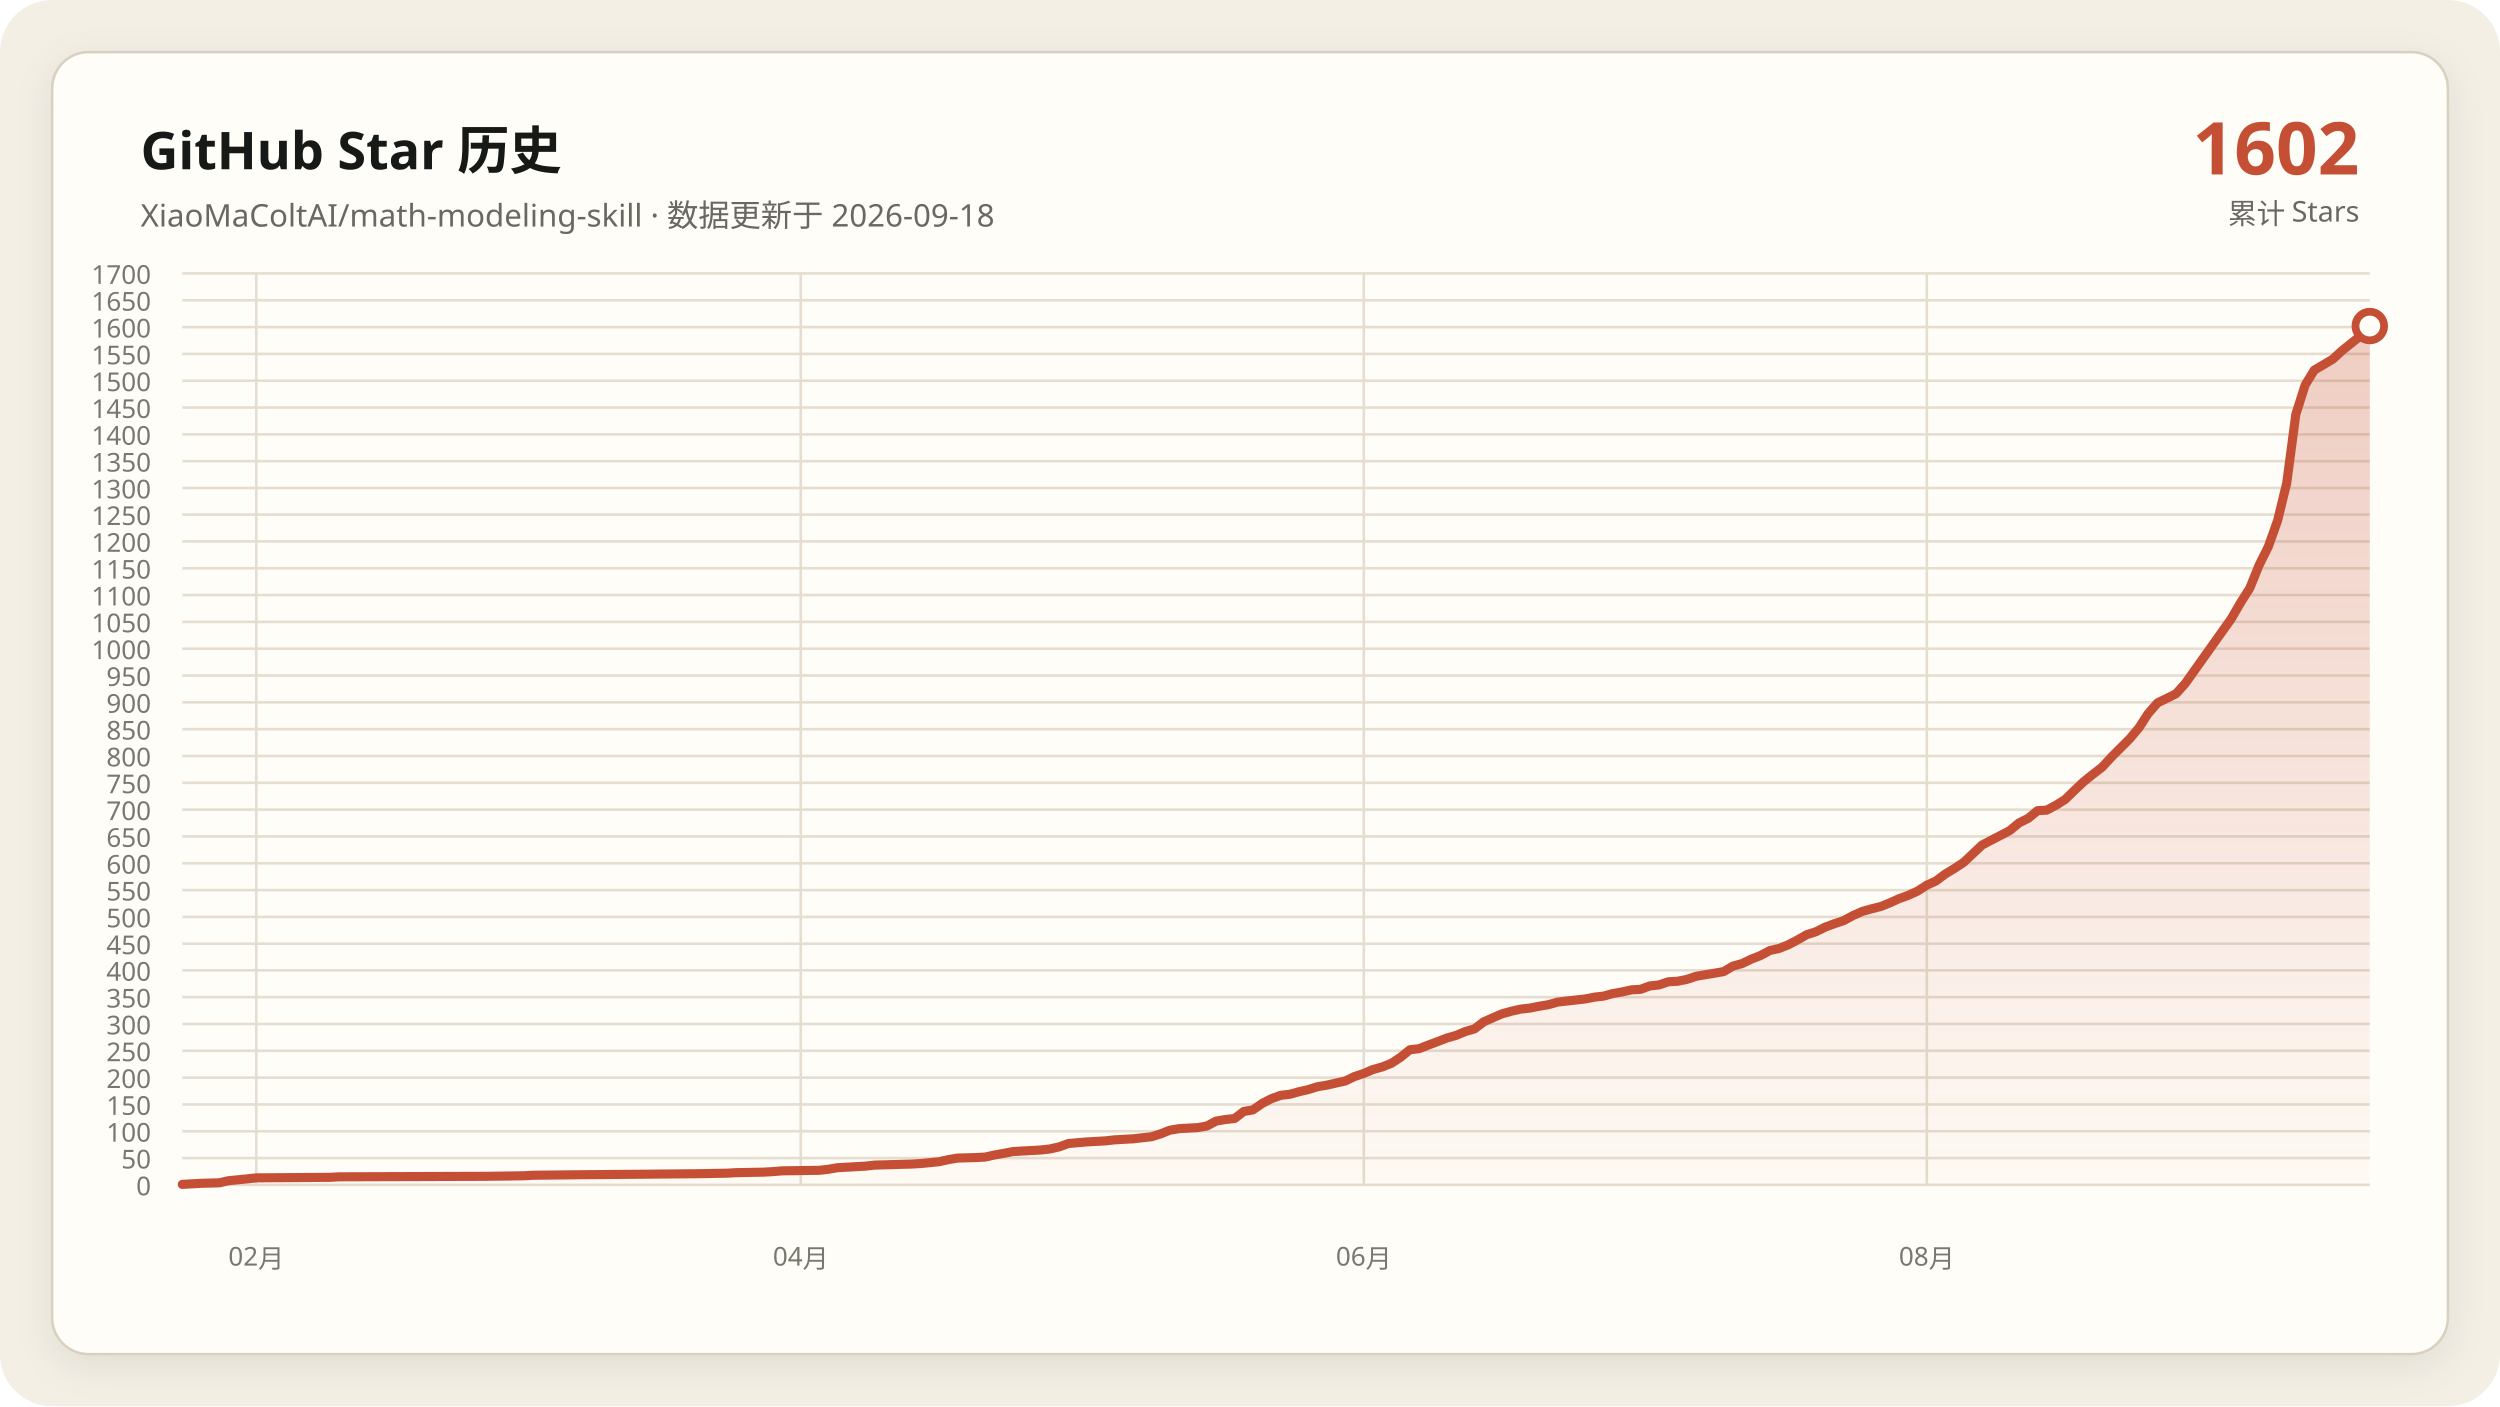
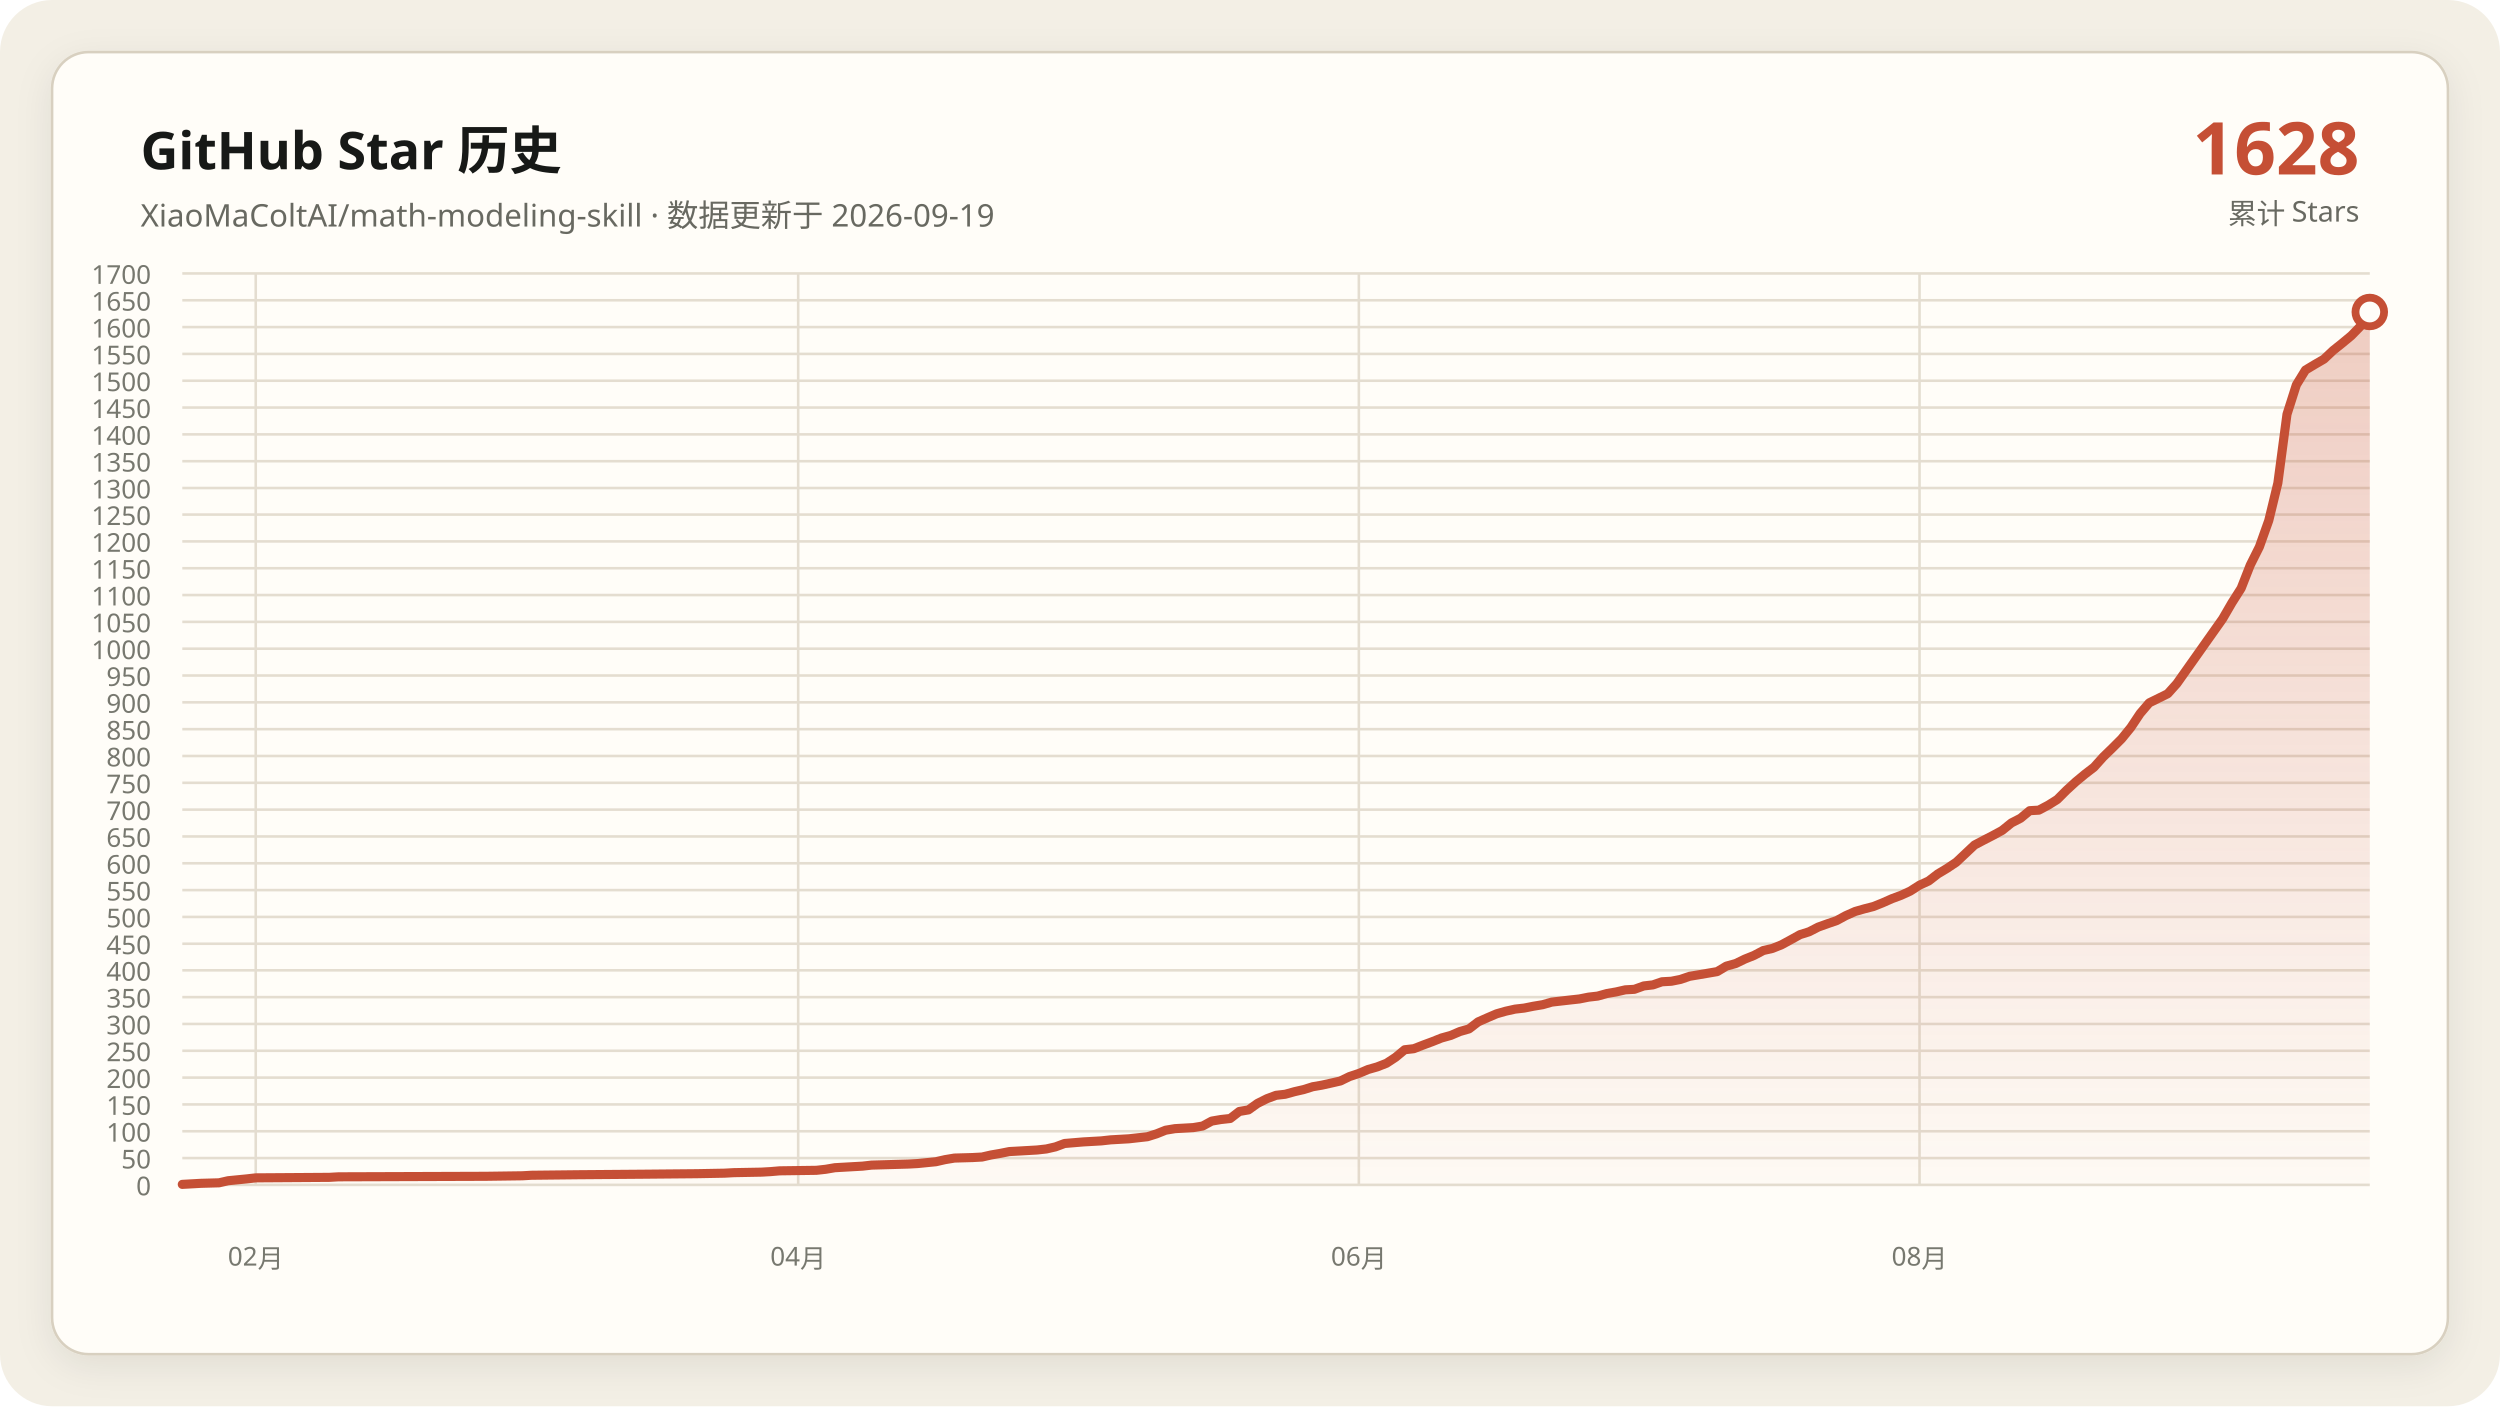
<svg xmlns="http://www.w3.org/2000/svg" data-y-max="1700" viewBox="0 0 960 540" role="img" aria-labelledby="title desc">
  <defs>
    <linearGradient id="area" x1="0" y1="0" x2="0" y2="1">
      <stop offset="0" stop-color="#c54f35" stop-opacity=".28" />
      <stop offset="1" stop-color="#c54f35" stop-opacity=".02" />
    </linearGradient>
    <filter id="shadow" x="-10%" y="-10%" width="120%" height="120%">
      <feDropShadow dx="0" dy="4" stdDeviation="7" flood-color="#171917" flood-opacity=".08" />
    </filter>
  </defs>
  <rect width="960" height="540" rx="20" fill="#f3efe5" />
  <rect x="20" y="20" width="920" height="500" rx="14" fill="#fffdf8" stroke="#d8d0c0" filter="url(#shadow)" />
  <g font-family="Segoe UI, Microsoft YaHei, sans-serif">
    <text x="54" y="65" fill="#171917" font-size="20" font-weight="700">GitHub Star 历史</text>
-     <text x="54" y="87" fill="#686961" font-size="12">XiaoMaColtAI/math-modeling-skill · 数据更新于 2026-09-18</text>
-     <text x="906" y="67" fill="#c54f35" font-size="28" font-weight="750" text-anchor="end">1602</text>
+     <text x="54" y="87" fill="#686961" font-size="12">XiaoMaColtAI/math-modeling-skill · 数据更新于 2026-09-19</text>
+     <text x="906" y="67" fill="#c54f35" font-size="28" font-weight="750" text-anchor="end">1628</text>
    <text x="906" y="86" fill="#686961" font-size="11" text-anchor="end">累计 Stars</text>
    <g fill="#77786f" font-size="10">
      <path d="M70 455.0H910" fill="none" stroke="#e4ddd0" stroke-width="1" />
      <text data-y-tick="true" x="58" y="459.0" text-anchor="end">0</text>
      <path d="M70 444.7H910" fill="none" stroke="#e4ddd0" stroke-width="1" />
      <text data-y-tick="true" x="58" y="448.7" text-anchor="end">50</text>
      <path d="M70 434.4H910" fill="none" stroke="#e4ddd0" stroke-width="1" />
      <text data-y-tick="true" x="58" y="438.4" text-anchor="end">100</text>
      <path d="M70 424.1H910" fill="none" stroke="#e4ddd0" stroke-width="1" />
      <text data-y-tick="true" x="58" y="428.1" text-anchor="end">150</text>
      <path d="M70 413.8H910" fill="none" stroke="#e4ddd0" stroke-width="1" />
      <text data-y-tick="true" x="58" y="417.8" text-anchor="end">200</text>
      <path d="M70 403.5H910" fill="none" stroke="#e4ddd0" stroke-width="1" />
      <text data-y-tick="true" x="58" y="407.5" text-anchor="end">250</text>
      <path d="M70 393.2H910" fill="none" stroke="#e4ddd0" stroke-width="1" />
      <text data-y-tick="true" x="58" y="397.2" text-anchor="end">300</text>
      <path d="M70 382.9H910" fill="none" stroke="#e4ddd0" stroke-width="1" />
      <text data-y-tick="true" x="58" y="386.9" text-anchor="end">350</text>
      <path d="M70 372.6H910" fill="none" stroke="#e4ddd0" stroke-width="1" />
      <text data-y-tick="true" x="58" y="376.6" text-anchor="end">400</text>
      <path d="M70 362.4H910" fill="none" stroke="#e4ddd0" stroke-width="1" />
      <text data-y-tick="true" x="58" y="366.4" text-anchor="end">450</text>
      <path d="M70 352.1H910" fill="none" stroke="#e4ddd0" stroke-width="1" />
      <text data-y-tick="true" x="58" y="356.1" text-anchor="end">500</text>
      <path d="M70 341.8H910" fill="none" stroke="#e4ddd0" stroke-width="1" />
      <text data-y-tick="true" x="58" y="345.8" text-anchor="end">550</text>
      <path d="M70 331.5H910" fill="none" stroke="#e4ddd0" stroke-width="1" />
      <text data-y-tick="true" x="58" y="335.5" text-anchor="end">600</text>
      <path d="M70 321.2H910" fill="none" stroke="#e4ddd0" stroke-width="1" />
      <text data-y-tick="true" x="58" y="325.2" text-anchor="end">650</text>
      <path d="M70 310.9H910" fill="none" stroke="#e4ddd0" stroke-width="1" />
      <text data-y-tick="true" x="58" y="314.9" text-anchor="end">700</text>
      <path d="M70 300.6H910" fill="none" stroke="#e4ddd0" stroke-width="1" />
      <text data-y-tick="true" x="58" y="304.6" text-anchor="end">750</text>
      <path d="M70 290.3H910" fill="none" stroke="#e4ddd0" stroke-width="1" />
      <text data-y-tick="true" x="58" y="294.3" text-anchor="end">800</text>
      <path d="M70 280.0H910" fill="none" stroke="#e4ddd0" stroke-width="1" />
      <text data-y-tick="true" x="58" y="284.0" text-anchor="end">850</text>
      <path d="M70 269.7H910" fill="none" stroke="#e4ddd0" stroke-width="1" />
      <text data-y-tick="true" x="58" y="273.7" text-anchor="end">900</text>
      <path d="M70 259.4H910" fill="none" stroke="#e4ddd0" stroke-width="1" />
      <text data-y-tick="true" x="58" y="263.4" text-anchor="end">950</text>
      <path d="M70 249.1H910" fill="none" stroke="#e4ddd0" stroke-width="1" />
      <text data-y-tick="true" x="58" y="253.1" text-anchor="end">1000</text>
      <path d="M70 238.8H910" fill="none" stroke="#e4ddd0" stroke-width="1" />
      <text data-y-tick="true" x="58" y="242.8" text-anchor="end">1050</text>
      <path d="M70 228.5H910" fill="none" stroke="#e4ddd0" stroke-width="1" />
      <text data-y-tick="true" x="58" y="232.5" text-anchor="end">1100</text>
      <path d="M70 218.2H910" fill="none" stroke="#e4ddd0" stroke-width="1" />
      <text data-y-tick="true" x="58" y="222.2" text-anchor="end">1150</text>
      <path d="M70 207.9H910" fill="none" stroke="#e4ddd0" stroke-width="1" />
      <text data-y-tick="true" x="58" y="211.9" text-anchor="end">1200</text>
      <path d="M70 197.6H910" fill="none" stroke="#e4ddd0" stroke-width="1" />
      <text data-y-tick="true" x="58" y="201.6" text-anchor="end">1250</text>
      <path d="M70 187.4H910" fill="none" stroke="#e4ddd0" stroke-width="1" />
      <text data-y-tick="true" x="58" y="191.4" text-anchor="end">1300</text>
      <path d="M70 177.1H910" fill="none" stroke="#e4ddd0" stroke-width="1" />
      <text data-y-tick="true" x="58" y="181.1" text-anchor="end">1350</text>
      <path d="M70 166.8H910" fill="none" stroke="#e4ddd0" stroke-width="1" />
      <text data-y-tick="true" x="58" y="170.8" text-anchor="end">1400</text>
      <path d="M70 156.5H910" fill="none" stroke="#e4ddd0" stroke-width="1" />
      <text data-y-tick="true" x="58" y="160.5" text-anchor="end">1450</text>
      <path d="M70 146.2H910" fill="none" stroke="#e4ddd0" stroke-width="1" />
      <text data-y-tick="true" x="58" y="150.2" text-anchor="end">1500</text>
      <path d="M70 135.9H910" fill="none" stroke="#e4ddd0" stroke-width="1" />
      <text data-y-tick="true" x="58" y="139.9" text-anchor="end">1550</text>
      <path d="M70 125.6H910" fill="none" stroke="#e4ddd0" stroke-width="1" />
      <text data-y-tick="true" x="58" y="129.6" text-anchor="end">1600</text>
      <path d="M70 115.3H910" fill="none" stroke="#e4ddd0" stroke-width="1" />
      <text data-y-tick="true" x="58" y="119.3" text-anchor="end">1650</text>
      <path d="M70 105.0H910" fill="none" stroke="#e4ddd0" stroke-width="1" />
      <text data-y-tick="true" x="58" y="109.0" text-anchor="end">1700</text>
-       <path d="M98.4 105V455" fill="none" stroke="#e4ddd0" stroke-width="1" />
-       <text x="98.4" y="486" text-anchor="middle">02月</text>
-       <path d="M307.5 105V455" fill="none" stroke="#e4ddd0" stroke-width="1" />
-       <text x="307.5" y="486" text-anchor="middle">04月</text>
-       <path d="M523.7 105V455" fill="none" stroke="#e4ddd0" stroke-width="1" />
-       <text x="523.7" y="486" text-anchor="middle">06月</text>
-       <path d="M739.9 105V455" fill="none" stroke="#e4ddd0" stroke-width="1" />
-       <text x="739.9" y="486" text-anchor="middle">08月</text>
+       <path d="M98.2 105V455" fill="none" stroke="#e4ddd0" stroke-width="1" />
+       <text x="98.2" y="486" text-anchor="middle">02月</text>
+       <path d="M306.5 105V455" fill="none" stroke="#e4ddd0" stroke-width="1" />
+       <text x="306.5" y="486" text-anchor="middle">04月</text>
+       <path d="M521.8 105V455" fill="none" stroke="#e4ddd0" stroke-width="1" />
+       <text x="521.8" y="486" text-anchor="middle">06月</text>
+       <path d="M737.1 105V455" fill="none" stroke="#e4ddd0" stroke-width="1" />
+       <text x="737.1" y="486" text-anchor="middle">08月</text>
    </g>
-     <polygon fill="url(#area)" points="70.0,455 70.0,454.8 77.1,454.4 84.2,454.2 87.7,453.4 94.8,452.7 98.4,452.3 126.7,452.1 130.3,451.9 187.0,451.7 201.1,451.5 204.7,451.3 222.4,451.1 247.2,450.9 268.5,450.7 279.1,450.5 282.7,450.3 293.3,450.1 296.8,449.9 300.4,449.6 314.6,449.4 318.1,449.0 321.6,448.4 325.2,448.2 328.7,448.0 332.3,447.8 335.8,447.4 342.9,447.2 350.0,447.0 353.5,446.8 360.6,446.1 364.2,445.3 367.7,444.7 374.8,444.5 378.4,444.3 381.9,443.5 385.4,442.9 389.0,442.2 392.5,442.0 396.1,441.8 399.6,441.6 403.2,441.2 406.7,440.4 410.3,439.1 417.3,438.5 424.4,438.1 428.0,437.7 431.5,437.5 435.1,437.3 442.2,436.5 445.7,435.4 449.2,434.0 452.8,433.4 456.3,433.2 459.9,433.0 463.4,432.4 467.0,430.5 470.5,429.9 474.1,429.5 477.6,426.8 481.1,426.2 484.7,423.7 488.2,421.9 491.8,420.6 495.3,420.2 498.9,419.2 502.4,418.4 505.9,417.3 509.5,416.7 513.0,415.9 516.6,415.1 520.1,413.4 523.7,412.2 527.2,410.7 530.8,409.7 534.3,408.3 537.8,406.0 541.4,403.1 544.9,402.7 548.5,401.3 552.0,400.0 555.6,398.6 559.1,397.6 562.7,396.1 566.2,395.1 569.7,392.4 573.3,390.8 576.8,389.3 580.4,388.3 583.9,387.5 587.5,387.1 591.0,386.4 594.6,385.8 598.1,384.8 601.6,384.4 605.2,384.0 608.7,383.6 612.3,382.9 615.8,382.5 619.4,381.5 622.9,380.9 626.5,380.1 630.0,379.9 633.5,378.6 637.1,378.2 640.6,377.0 644.2,376.8 647.7,376.1 651.3,374.9 654.8,374.3 658.4,373.7 661.9,373.1 665.4,371.0 669.0,370.0 672.5,368.3 676.1,366.9 679.6,365.0 683.2,364.2 686.7,362.8 690.3,360.9 693.8,358.9 697.3,357.8 700.9,356.0 704.4,354.7 708.0,353.5 711.5,351.6 715.1,350.0 718.6,349.0 722.2,348.1 725.7,346.7 729.2,345.1 732.8,343.8 736.3,342.2 739.9,339.9 743.4,338.3 747.0,335.6 750.5,333.5 754.1,331.1 761.1,324.5 764.7,322.6 768.2,320.8 771.8,318.9 775.3,316.0 778.9,314.2 782.4,311.3 785.9,311.1 789.5,309.2 793.0,307.0 796.6,303.5 800.1,300.2 803.7,297.3 807.2,294.6 810.8,290.7 814.3,287.2 817.8,283.7 821.4,279.4 824.9,274.0 828.5,269.9 835.6,266.4 839.1,262.5 856.8,237.6 860.4,231.4 863.9,225.9 867.5,217.0 871.0,210.0 874.6,199.9 878.1,185.5 881.6,159.1 885.2,147.8 888.7,142.1 892.3,140.0 895.8,137.9 899.4,134.6 902.9,131.8 906.5,128.9 910.0,125.2 910.0,455" />
-     <polyline fill="none" stroke="#c54f35" stroke-width="3.5" stroke-linecap="round" stroke-linejoin="round" points="70.0,454.8 77.1,454.4 84.2,454.2 87.7,453.4 94.8,452.7 98.4,452.3 126.7,452.1 130.3,451.9 187.0,451.7 201.1,451.5 204.7,451.3 222.4,451.1 247.2,450.9 268.5,450.7 279.1,450.5 282.7,450.3 293.3,450.1 296.8,449.9 300.4,449.6 314.6,449.4 318.1,449.0 321.6,448.4 325.2,448.2 328.7,448.0 332.3,447.8 335.8,447.4 342.9,447.2 350.0,447.0 353.5,446.8 360.6,446.1 364.2,445.3 367.7,444.7 374.8,444.5 378.4,444.3 381.9,443.5 385.4,442.9 389.0,442.2 392.5,442.0 396.1,441.8 399.6,441.6 403.2,441.2 406.7,440.4 410.3,439.1 417.3,438.5 424.4,438.1 428.0,437.7 431.5,437.5 435.1,437.3 442.2,436.5 445.7,435.4 449.2,434.0 452.8,433.4 456.3,433.2 459.9,433.0 463.4,432.4 467.0,430.5 470.5,429.9 474.1,429.5 477.6,426.8 481.1,426.2 484.7,423.7 488.2,421.9 491.8,420.6 495.3,420.2 498.9,419.2 502.4,418.4 505.9,417.3 509.5,416.7 513.0,415.9 516.6,415.1 520.1,413.4 523.7,412.2 527.2,410.7 530.8,409.7 534.3,408.3 537.8,406.0 541.4,403.1 544.9,402.7 548.5,401.3 552.0,400.0 555.6,398.6 559.1,397.6 562.7,396.1 566.2,395.1 569.7,392.4 573.3,390.8 576.8,389.3 580.4,388.3 583.9,387.5 587.5,387.1 591.0,386.4 594.6,385.8 598.1,384.8 601.6,384.4 605.2,384.0 608.7,383.6 612.3,382.9 615.8,382.5 619.4,381.5 622.9,380.9 626.5,380.1 630.0,379.9 633.5,378.6 637.1,378.2 640.6,377.0 644.2,376.8 647.7,376.1 651.3,374.9 654.8,374.3 658.4,373.7 661.9,373.1 665.4,371.0 669.0,370.0 672.5,368.3 676.1,366.9 679.6,365.0 683.2,364.2 686.7,362.8 690.3,360.9 693.8,358.9 697.3,357.8 700.9,356.0 704.4,354.7 708.0,353.5 711.5,351.6 715.1,350.0 718.6,349.0 722.2,348.1 725.7,346.7 729.2,345.1 732.8,343.8 736.3,342.2 739.9,339.9 743.4,338.3 747.0,335.6 750.5,333.5 754.1,331.1 761.1,324.5 764.7,322.6 768.2,320.8 771.8,318.9 775.3,316.0 778.9,314.2 782.4,311.3 785.9,311.1 789.5,309.2 793.0,307.0 796.6,303.5 800.1,300.2 803.7,297.3 807.2,294.6 810.8,290.7 814.3,287.2 817.8,283.7 821.4,279.4 824.9,274.0 828.5,269.9 835.6,266.4 839.1,262.5 856.8,237.6 860.4,231.4 863.9,225.9 867.5,217.0 871.0,210.0 874.6,199.9 878.1,185.5 881.6,159.1 885.2,147.8 888.7,142.1 892.3,140.0 895.8,137.9 899.4,134.6 902.9,131.8 906.5,128.9 910.0,125.2" />
-     <circle cx="910.0" cy="125.2" r="5.5" fill="#fffdf8" stroke="#c54f35" stroke-width="3" />
+     <polygon fill="url(#area)" points="70.0,455 70.0,454.8 77.1,454.4 84.1,454.2 87.6,453.4 94.7,452.7 98.2,452.3 126.5,452.1 130.0,451.9 186.5,451.7 200.6,451.5 204.1,451.3 221.8,451.1 246.5,450.9 267.6,450.7 278.2,450.5 281.8,450.3 292.4,450.1 295.9,449.9 299.4,449.6 313.5,449.4 317.1,449.0 320.6,448.4 324.1,448.2 327.6,448.0 331.2,447.8 334.7,447.4 341.8,447.2 348.8,447.0 352.4,446.8 359.4,446.1 362.9,445.3 366.5,444.7 373.5,444.5 377.1,444.3 380.6,443.5 384.1,442.9 387.6,442.2 391.2,442.0 394.7,441.8 398.2,441.6 401.8,441.2 405.3,440.4 408.8,439.1 415.9,438.5 422.9,438.1 426.5,437.7 430.0,437.5 433.5,437.3 440.6,436.5 444.1,435.4 447.6,434.0 451.2,433.4 454.7,433.2 458.2,433.0 461.8,432.4 465.3,430.5 468.8,429.9 472.4,429.5 475.9,426.8 479.4,426.2 482.9,423.7 486.5,421.9 490.0,420.6 493.5,420.2 497.1,419.2 500.6,418.4 504.1,417.3 507.6,416.7 511.2,415.9 514.7,415.1 518.2,413.4 521.8,412.2 525.3,410.7 528.8,409.7 532.4,408.3 535.9,406.0 539.4,403.1 542.9,402.7 546.5,401.3 550.0,400.0 553.5,398.6 557.1,397.6 560.6,396.1 564.1,395.1 567.6,392.4 571.2,390.8 574.7,389.3 578.2,388.3 581.8,387.5 585.3,387.1 588.8,386.4 592.4,385.8 595.9,384.8 599.4,384.4 602.9,384.0 606.5,383.6 610.0,382.9 613.5,382.5 617.1,381.5 620.6,380.9 624.1,380.1 627.6,379.9 631.2,378.6 634.7,378.2 638.2,377.0 641.8,376.8 645.3,376.1 648.8,374.9 652.4,374.3 655.9,373.7 659.4,373.1 662.9,371.0 666.5,370.0 670.0,368.3 673.5,366.9 677.1,365.0 680.6,364.2 684.1,362.8 687.6,360.9 691.2,358.9 694.7,357.8 698.2,356.0 701.8,354.7 705.3,353.5 708.8,351.6 712.4,350.0 715.9,349.0 719.4,348.1 722.9,346.7 726.5,345.1 730.0,343.8 733.5,342.2 737.1,339.9 740.6,338.3 744.1,335.6 747.6,333.5 751.2,331.1 758.2,324.5 761.8,322.6 765.3,320.8 768.8,318.9 772.4,316.0 775.9,314.2 779.4,311.3 782.9,311.1 786.5,309.2 790.0,307.0 793.5,303.5 797.1,300.2 800.6,297.3 804.1,294.6 807.6,290.7 811.2,287.2 814.7,283.7 818.2,279.4 821.8,274.0 825.3,269.9 832.4,266.4 835.9,262.5 853.5,237.6 857.1,231.4 860.6,225.9 864.1,217.0 867.6,210.0 871.2,199.9 874.7,185.5 878.2,159.1 881.8,147.8 885.3,142.1 888.8,140.0 892.4,137.9 895.9,134.6 899.4,131.8 902.9,128.9 906.5,125.2 910.0,119.8 910.0,455" />
+     <polyline fill="none" stroke="#c54f35" stroke-width="3.5" stroke-linecap="round" stroke-linejoin="round" points="70.0,454.8 77.1,454.4 84.1,454.2 87.6,453.4 94.7,452.7 98.2,452.3 126.5,452.1 130.0,451.9 186.5,451.7 200.6,451.5 204.1,451.3 221.8,451.1 246.5,450.9 267.6,450.7 278.2,450.5 281.8,450.3 292.4,450.1 295.9,449.9 299.4,449.6 313.5,449.4 317.1,449.0 320.6,448.4 324.1,448.2 327.6,448.0 331.2,447.8 334.7,447.4 341.8,447.2 348.8,447.0 352.4,446.8 359.4,446.1 362.9,445.3 366.5,444.7 373.5,444.5 377.1,444.3 380.6,443.5 384.1,442.9 387.6,442.2 391.2,442.0 394.7,441.8 398.2,441.6 401.8,441.2 405.3,440.4 408.8,439.1 415.9,438.5 422.9,438.1 426.5,437.7 430.0,437.5 433.5,437.3 440.6,436.5 444.1,435.4 447.6,434.0 451.2,433.4 454.7,433.2 458.2,433.0 461.8,432.4 465.3,430.5 468.8,429.9 472.4,429.5 475.9,426.8 479.4,426.2 482.9,423.7 486.5,421.9 490.0,420.6 493.5,420.2 497.1,419.2 500.6,418.4 504.1,417.3 507.6,416.7 511.2,415.9 514.7,415.1 518.2,413.4 521.8,412.2 525.3,410.7 528.8,409.7 532.4,408.3 535.9,406.0 539.4,403.1 542.9,402.7 546.5,401.3 550.0,400.0 553.5,398.6 557.1,397.6 560.6,396.1 564.1,395.1 567.6,392.4 571.2,390.8 574.7,389.3 578.2,388.3 581.8,387.5 585.3,387.1 588.8,386.4 592.4,385.8 595.9,384.8 599.4,384.4 602.9,384.0 606.5,383.6 610.0,382.9 613.5,382.5 617.1,381.5 620.6,380.9 624.1,380.1 627.6,379.9 631.2,378.6 634.7,378.2 638.2,377.0 641.8,376.8 645.3,376.1 648.8,374.9 652.4,374.3 655.9,373.7 659.4,373.1 662.9,371.0 666.5,370.0 670.0,368.3 673.5,366.9 677.1,365.0 680.6,364.2 684.1,362.8 687.6,360.9 691.2,358.9 694.7,357.8 698.2,356.0 701.8,354.7 705.3,353.5 708.8,351.6 712.4,350.0 715.9,349.0 719.4,348.1 722.9,346.7 726.5,345.1 730.0,343.8 733.5,342.2 737.1,339.9 740.6,338.3 744.1,335.6 747.6,333.5 751.2,331.1 758.2,324.5 761.8,322.6 765.3,320.8 768.8,318.9 772.4,316.0 775.9,314.2 779.4,311.3 782.9,311.1 786.5,309.2 790.0,307.0 793.5,303.5 797.1,300.2 800.6,297.3 804.1,294.6 807.6,290.7 811.2,287.2 814.7,283.7 818.2,279.4 821.8,274.0 825.3,269.9 832.4,266.4 835.9,262.5 853.5,237.6 857.1,231.4 860.6,225.9 864.1,217.0 867.6,210.0 871.2,199.9 874.7,185.5 878.2,159.1 881.8,147.8 885.3,142.1 888.8,140.0 892.4,137.9 895.9,134.6 899.4,131.8 902.9,128.9 906.5,125.2 910.0,119.8" />
+     <circle cx="910.0" cy="119.8" r="5.5" fill="#fffdf8" stroke="#c54f35" stroke-width="3" />
  </g>
</svg>
